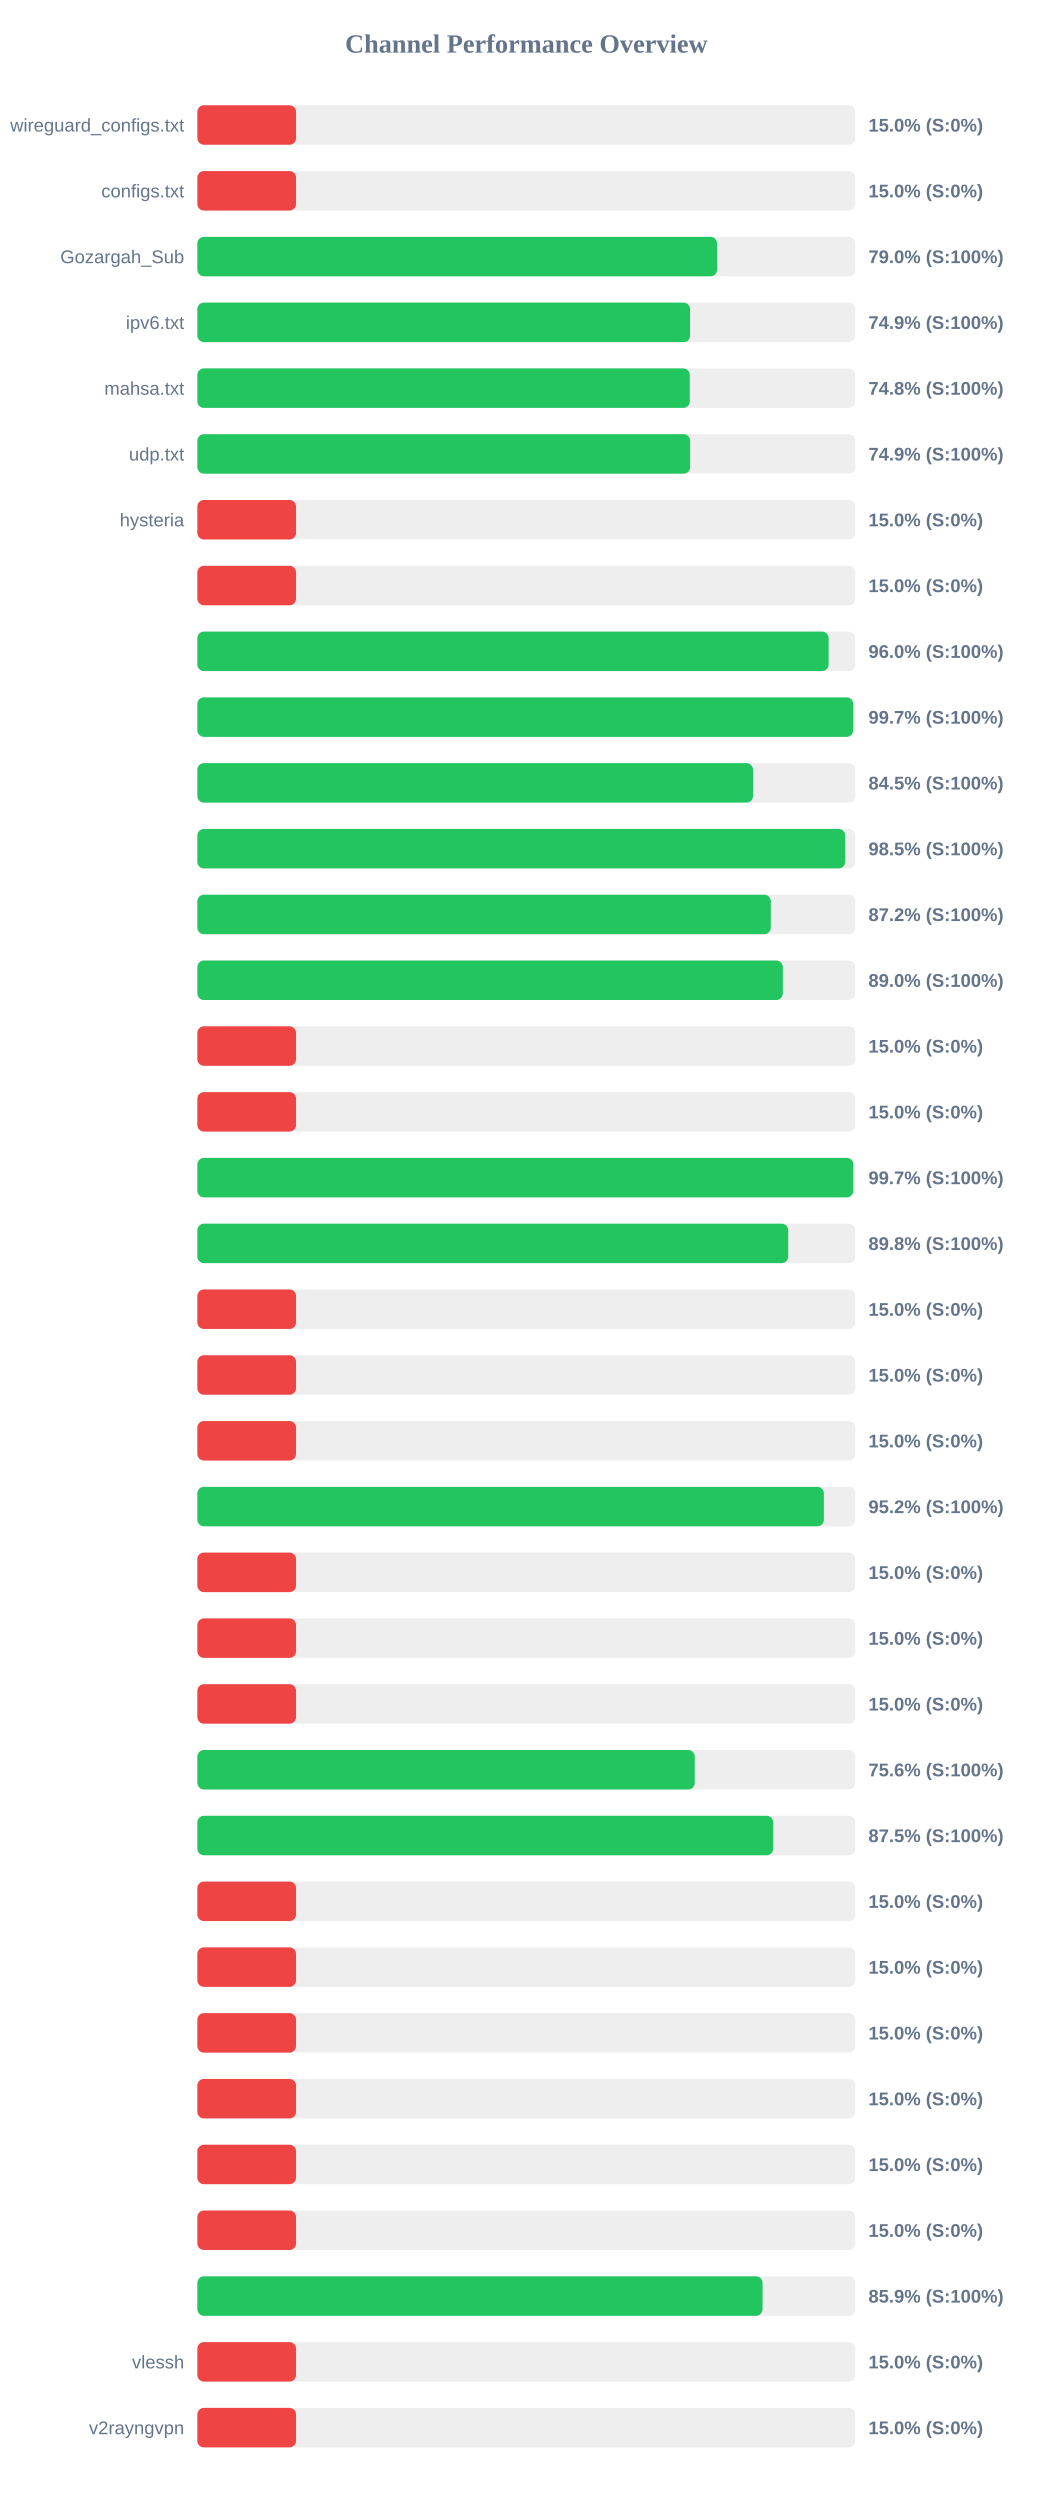
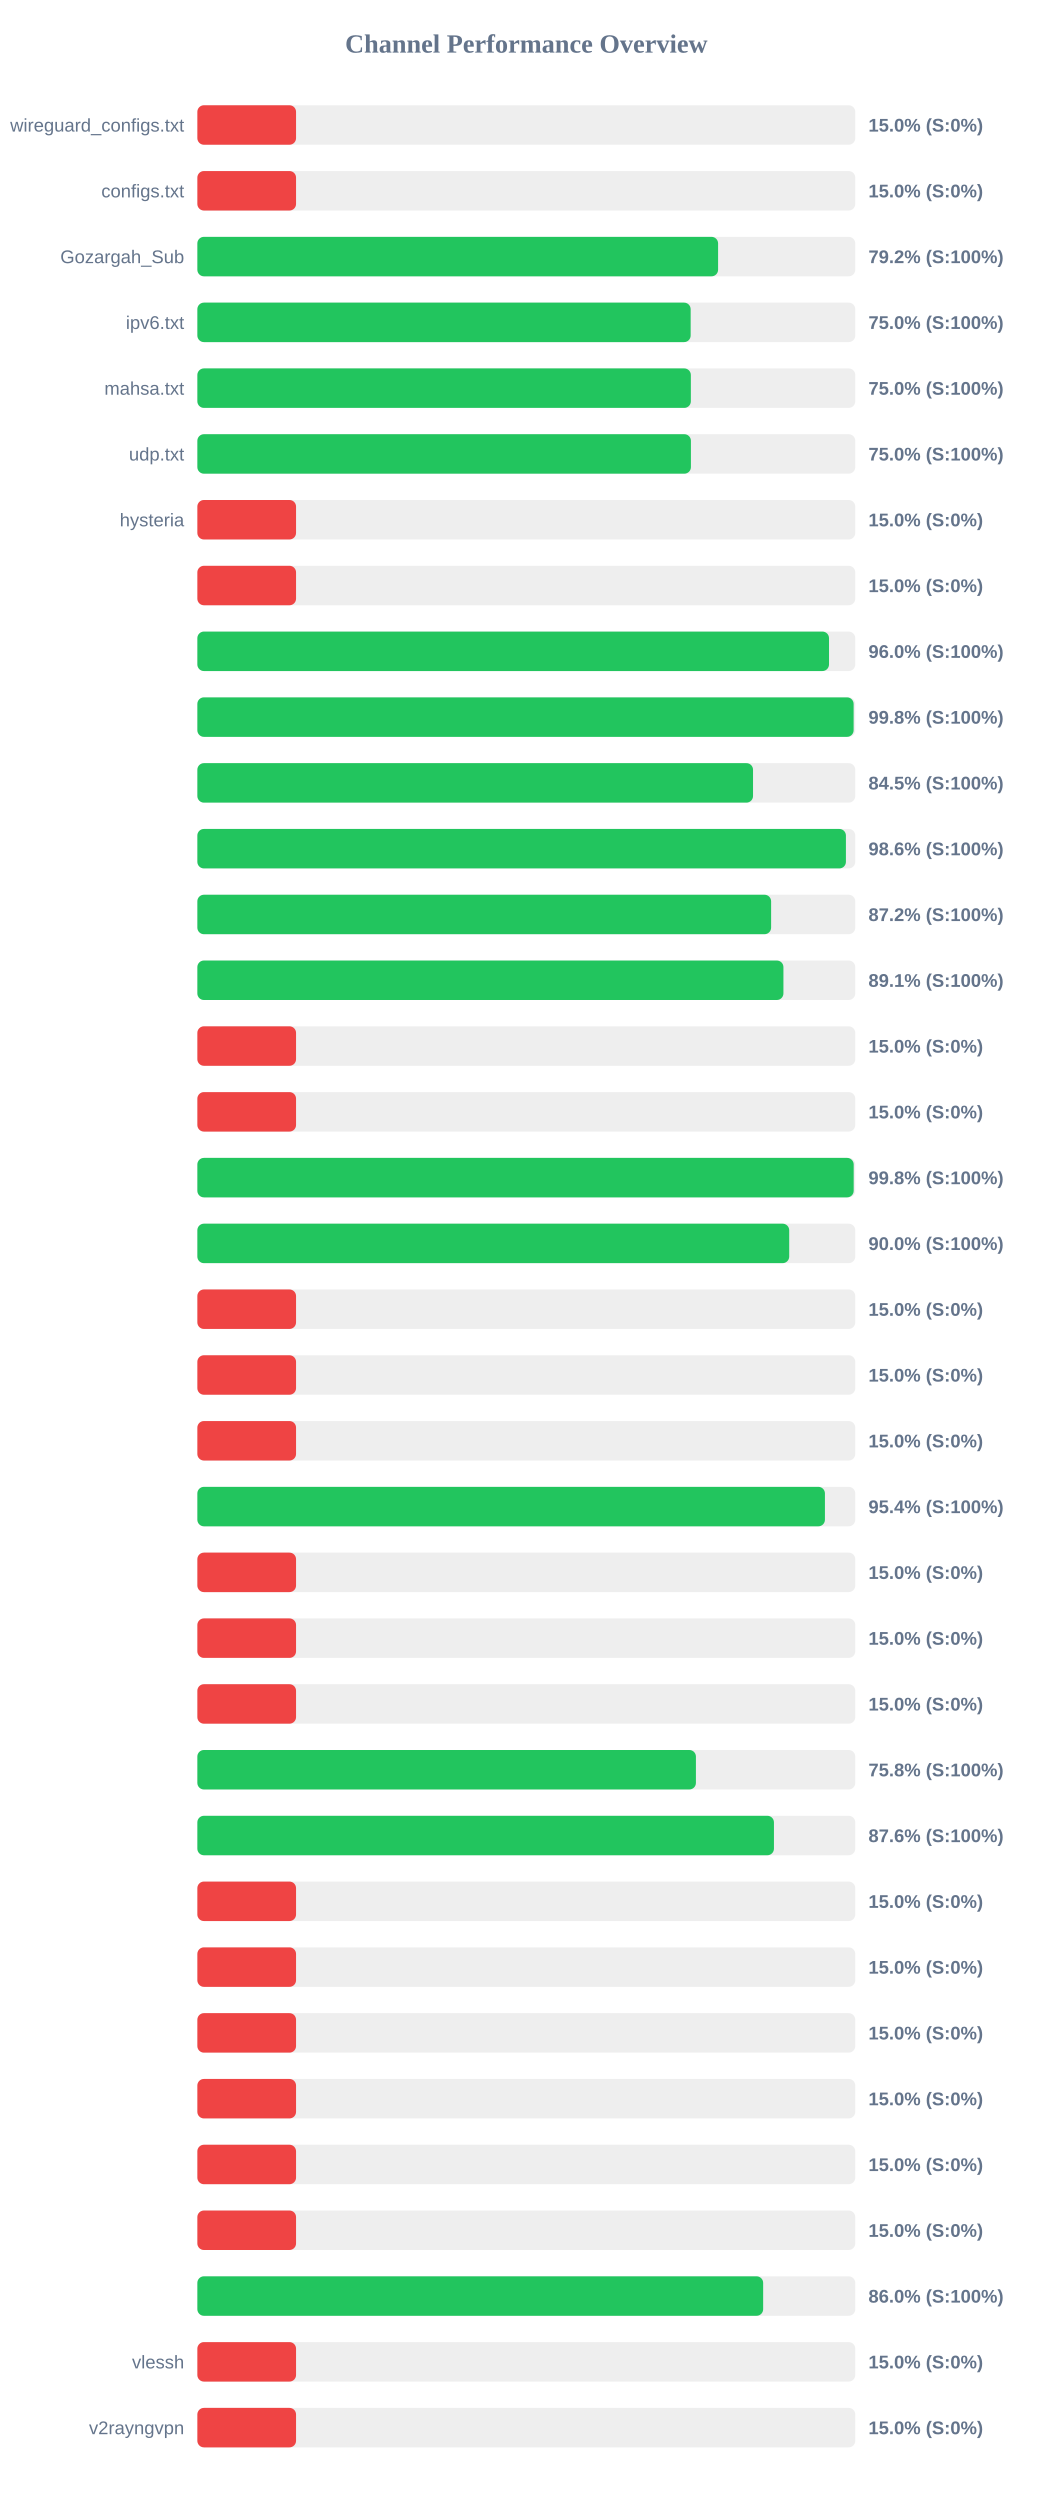
<svg xmlns="http://www.w3.org/2000/svg" width="800" height="1900" version="1.1">
  <style>
        .row { font: 14px Arial; fill: #64748b; }
        .score { font: bold 14px Arial; fill: #64748b; }
    </style>
  <text x="400" y="40" text-anchor="middle" font-size="20px" font-weight="bold" fill="#64748b">Channel Performance Overview</text>
  <rect x="150" y="80" width="500" height="30" fill="#eee" rx="5" />
  <rect x="150" y="80" width="75.0" height="30" fill="#ef4444" rx="5" />
  <text x="140" y="100" text-anchor="end" class="row">wireguard_configs.txt</text>
  <text x="660" y="100" text-anchor="start" class="score">15.0% (S:0%)</text>
  <rect x="150" y="130" width="500" height="30" fill="#eee" rx="5" />
  <rect x="150" y="130" width="75.0" height="30" fill="#ef4444" rx="5" />
  <text x="140" y="150" text-anchor="end" class="row">configs.txt</text>
  <text x="660" y="150" text-anchor="start" class="score">15.0% (S:0%)</text>
  <rect x="150" y="180" width="500" height="30" fill="#eee" rx="5" />
-   <rect x="150" y="180" width="394.95" height="30" fill="#22c55e" rx="5" />
+   <rect x="150" y="180" width="395.75" height="30" fill="#22c55e" rx="5" />
  <text x="140" y="200" text-anchor="end" class="row">Gozargah_Sub</text>
-   <text x="660" y="200" text-anchor="start" class="score">79.0% (S:100%)</text>
+   <text x="660" y="200" text-anchor="start" class="score">79.2% (S:100%)</text>
  <rect x="150" y="230" width="500" height="30" fill="#eee" rx="5" />
-   <rect x="150" y="230" width="374.45" height="30" fill="#22c55e" rx="5" />
+   <rect x="150" y="230" width="374.9" height="30" fill="#22c55e" rx="5" />
  <text x="140" y="250" text-anchor="end" class="row">ipv6.txt</text>
-   <text x="660" y="250" text-anchor="start" class="score">74.9% (S:100%)</text>
+   <text x="660" y="250" text-anchor="start" class="score">75.0% (S:100%)</text>
  <rect x="150" y="280" width="500" height="30" fill="#eee" rx="5" />
-   <rect x="150" y="280" width="374.25" height="30" fill="#22c55e" rx="5" />
+   <rect x="150" y="280" width="375.05" height="30" fill="#22c55e" rx="5" />
  <text x="140" y="300" text-anchor="end" class="row">mahsa.txt</text>
-   <text x="660" y="300" text-anchor="start" class="score">74.8% (S:100%)</text>
+   <text x="660" y="300" text-anchor="start" class="score">75.0% (S:100%)</text>
  <rect x="150" y="330" width="500" height="30" fill="#eee" rx="5" />
-   <rect x="150" y="330" width="374.5" height="30" fill="#22c55e" rx="5" />
+   <rect x="150" y="330" width="375.1" height="30" fill="#22c55e" rx="5" />
  <text x="140" y="350" text-anchor="end" class="row">udp.txt</text>
-   <text x="660" y="350" text-anchor="start" class="score">74.9% (S:100%)</text>
+   <text x="660" y="350" text-anchor="start" class="score">75.0% (S:100%)</text>
  <rect x="150" y="380" width="500" height="30" fill="#eee" rx="5" />
  <rect x="150" y="380" width="75.0" height="30" fill="#ef4444" rx="5" />
  <text x="140" y="400" text-anchor="end" class="row">hysteria</text>
  <text x="660" y="400" text-anchor="start" class="score">15.0% (S:0%)</text>
  <rect x="150" y="430" width="500" height="30" fill="#eee" rx="5" />
  <rect x="150" y="430" width="75.0" height="30" fill="#ef4444" rx="5" />
  <text x="140" y="450" text-anchor="end" class="row" />
  <text x="660" y="450" text-anchor="start" class="score">15.0% (S:0%)</text>
  <rect x="150" y="480" width="500" height="30" fill="#eee" rx="5" />
-   <rect x="150" y="480" width="479.75" height="30" fill="#22c55e" rx="5" />
+   <rect x="150" y="480" width="480.05" height="30" fill="#22c55e" rx="5" />
  <text x="140" y="500" text-anchor="end" class="row" />
  <text x="660" y="500" text-anchor="start" class="score">96.0% (S:100%)</text>
  <rect x="150" y="530" width="500" height="30" fill="#eee" rx="5" />
-   <rect x="150" y="530" width="498.4" height="30" fill="#22c55e" rx="5" />
+   <rect x="150" y="530" width="498.75" height="30" fill="#22c55e" rx="5" />
  <text x="140" y="550" text-anchor="end" class="row" />
-   <text x="660" y="550" text-anchor="start" class="score">99.7% (S:100%)</text>
+   <text x="660" y="550" text-anchor="start" class="score">99.8% (S:100%)</text>
  <rect x="150" y="580" width="500" height="30" fill="#eee" rx="5" />
  <rect x="150" y="580" width="422.3" height="30" fill="#22c55e" rx="5" />
  <text x="140" y="600" text-anchor="end" class="row" />
  <text x="660" y="600" text-anchor="start" class="score">84.5% (S:100%)</text>
  <rect x="150" y="630" width="500" height="30" fill="#eee" rx="5" />
-   <rect x="150" y="630" width="492.35" height="30" fill="#22c55e" rx="5" />
+   <rect x="150" y="630" width="492.9" height="30" fill="#22c55e" rx="5" />
  <text x="140" y="650" text-anchor="end" class="row" />
-   <text x="660" y="650" text-anchor="start" class="score">98.5% (S:100%)</text>
+   <text x="660" y="650" text-anchor="start" class="score">98.6% (S:100%)</text>
  <rect x="150" y="680" width="500" height="30" fill="#eee" rx="5" />
-   <rect x="150" y="680" width="435.8" height="30" fill="#22c55e" rx="5" />
+   <rect x="150" y="680" width="436.05" height="30" fill="#22c55e" rx="5" />
  <text x="140" y="700" text-anchor="end" class="row" />
  <text x="660" y="700" text-anchor="start" class="score">87.2% (S:100%)</text>
  <rect x="150" y="730" width="500" height="30" fill="#eee" rx="5" />
-   <rect x="150" y="730" width="444.95" height="30" fill="#22c55e" rx="5" />
+   <rect x="150" y="730" width="445.4" height="30" fill="#22c55e" rx="5" />
  <text x="140" y="750" text-anchor="end" class="row" />
-   <text x="660" y="750" text-anchor="start" class="score">89.0% (S:100%)</text>
+   <text x="660" y="750" text-anchor="start" class="score">89.1% (S:100%)</text>
  <rect x="150" y="780" width="500" height="30" fill="#eee" rx="5" />
  <rect x="150" y="780" width="75.0" height="30" fill="#ef4444" rx="5" />
  <text x="140" y="800" text-anchor="end" class="row" />
  <text x="660" y="800" text-anchor="start" class="score">15.0% (S:0%)</text>
  <rect x="150" y="830" width="500" height="30" fill="#eee" rx="5" />
  <rect x="150" y="830" width="75.0" height="30" fill="#ef4444" rx="5" />
  <text x="140" y="850" text-anchor="end" class="row" />
  <text x="660" y="850" text-anchor="start" class="score">15.0% (S:0%)</text>
  <rect x="150" y="880" width="500" height="30" fill="#eee" rx="5" />
-   <rect x="150" y="880" width="498.5" height="30" fill="#22c55e" rx="5" />
+   <rect x="150" y="880" width="498.8" height="30" fill="#22c55e" rx="5" />
  <text x="140" y="900" text-anchor="end" class="row" />
-   <text x="660" y="900" text-anchor="start" class="score">99.7% (S:100%)</text>
+   <text x="660" y="900" text-anchor="start" class="score">99.8% (S:100%)</text>
  <rect x="150" y="930" width="500" height="30" fill="#eee" rx="5" />
-   <rect x="150" y="930" width="449.05" height="30" fill="#22c55e" rx="5" />
+   <rect x="150" y="930" width="449.8" height="30" fill="#22c55e" rx="5" />
  <text x="140" y="950" text-anchor="end" class="row" />
-   <text x="660" y="950" text-anchor="start" class="score">89.8% (S:100%)</text>
+   <text x="660" y="950" text-anchor="start" class="score">90.0% (S:100%)</text>
  <rect x="150" y="980" width="500" height="30" fill="#eee" rx="5" />
  <rect x="150" y="980" width="75.0" height="30" fill="#ef4444" rx="5" />
  <text x="140" y="1000" text-anchor="end" class="row" />
  <text x="660" y="1000" text-anchor="start" class="score">15.0% (S:0%)</text>
  <rect x="150" y="1030" width="500" height="30" fill="#eee" rx="5" />
  <rect x="150" y="1030" width="75.0" height="30" fill="#ef4444" rx="5" />
  <text x="140" y="1050" text-anchor="end" class="row" />
  <text x="660" y="1050" text-anchor="start" class="score">15.0% (S:0%)</text>
  <rect x="150" y="1080" width="500" height="30" fill="#eee" rx="5" />
  <rect x="150" y="1080" width="75.0" height="30" fill="#ef4444" rx="5" />
  <text x="140" y="1100" text-anchor="end" class="row" />
  <text x="660" y="1100" text-anchor="start" class="score">15.0% (S:0%)</text>
  <rect x="150" y="1130" width="500" height="30" fill="#eee" rx="5" />
-   <rect x="150" y="1130" width="476.15" height="30" fill="#22c55e" rx="5" />
+   <rect x="150" y="1130" width="476.95" height="30" fill="#22c55e" rx="5" />
  <text x="140" y="1150" text-anchor="end" class="row" />
-   <text x="660" y="1150" text-anchor="start" class="score">95.2% (S:100%)</text>
+   <text x="660" y="1150" text-anchor="start" class="score">95.4% (S:100%)</text>
  <rect x="150" y="1180" width="500" height="30" fill="#eee" rx="5" />
  <rect x="150" y="1180" width="75.0" height="30" fill="#ef4444" rx="5" />
  <text x="140" y="1200" text-anchor="end" class="row" />
  <text x="660" y="1200" text-anchor="start" class="score">15.0% (S:0%)</text>
  <rect x="150" y="1230" width="500" height="30" fill="#eee" rx="5" />
  <rect x="150" y="1230" width="75.0" height="30" fill="#ef4444" rx="5" />
  <text x="140" y="1250" text-anchor="end" class="row" />
  <text x="660" y="1250" text-anchor="start" class="score">15.0% (S:0%)</text>
  <rect x="150" y="1280" width="500" height="30" fill="#eee" rx="5" />
  <rect x="150" y="1280" width="75.0" height="30" fill="#ef4444" rx="5" />
  <text x="140" y="1300" text-anchor="end" class="row" />
  <text x="660" y="1300" text-anchor="start" class="score">15.0% (S:0%)</text>
  <rect x="150" y="1330" width="500" height="30" fill="#eee" rx="5" />
-   <rect x="150" y="1330" width="378.0" height="30" fill="#22c55e" rx="5" />
+   <rect x="150" y="1330" width="378.9" height="30" fill="#22c55e" rx="5" />
  <text x="140" y="1350" text-anchor="end" class="row" />
-   <text x="660" y="1350" text-anchor="start" class="score">75.6% (S:100%)</text>
+   <text x="660" y="1350" text-anchor="start" class="score">75.8% (S:100%)</text>
  <rect x="150" y="1380" width="500" height="30" fill="#eee" rx="5" />
-   <rect x="150" y="1380" width="437.6" height="30" fill="#22c55e" rx="5" />
+   <rect x="150" y="1380" width="438.2" height="30" fill="#22c55e" rx="5" />
  <text x="140" y="1400" text-anchor="end" class="row" />
-   <text x="660" y="1400" text-anchor="start" class="score">87.5% (S:100%)</text>
+   <text x="660" y="1400" text-anchor="start" class="score">87.6% (S:100%)</text>
  <rect x="150" y="1430" width="500" height="30" fill="#eee" rx="5" />
  <rect x="150" y="1430" width="75.0" height="30" fill="#ef4444" rx="5" />
  <text x="140" y="1450" text-anchor="end" class="row" />
  <text x="660" y="1450" text-anchor="start" class="score">15.0% (S:0%)</text>
  <rect x="150" y="1480" width="500" height="30" fill="#eee" rx="5" />
  <rect x="150" y="1480" width="75.0" height="30" fill="#ef4444" rx="5" />
  <text x="140" y="1500" text-anchor="end" class="row" />
  <text x="660" y="1500" text-anchor="start" class="score">15.0% (S:0%)</text>
  <rect x="150" y="1530" width="500" height="30" fill="#eee" rx="5" />
  <rect x="150" y="1530" width="75.0" height="30" fill="#ef4444" rx="5" />
  <text x="140" y="1550" text-anchor="end" class="row" />
  <text x="660" y="1550" text-anchor="start" class="score">15.0% (S:0%)</text>
  <rect x="150" y="1580" width="500" height="30" fill="#eee" rx="5" />
  <rect x="150" y="1580" width="75.0" height="30" fill="#ef4444" rx="5" />
  <text x="140" y="1600" text-anchor="end" class="row" />
  <text x="660" y="1600" text-anchor="start" class="score">15.0% (S:0%)</text>
  <rect x="150" y="1630" width="500" height="30" fill="#eee" rx="5" />
  <rect x="150" y="1630" width="75.0" height="30" fill="#ef4444" rx="5" />
  <text x="140" y="1650" text-anchor="end" class="row" />
  <text x="660" y="1650" text-anchor="start" class="score">15.0% (S:0%)</text>
  <rect x="150" y="1680" width="500" height="30" fill="#eee" rx="5" />
  <rect x="150" y="1680" width="75.0" height="30" fill="#ef4444" rx="5" />
  <text x="140" y="1700" text-anchor="end" class="row" />
  <text x="660" y="1700" text-anchor="start" class="score">15.0% (S:0%)</text>
  <rect x="150" y="1730" width="500" height="30" fill="#eee" rx="5" />
-   <rect x="150" y="1730" width="429.55" height="30" fill="#22c55e" rx="5" />
+   <rect x="150" y="1730" width="430.0" height="30" fill="#22c55e" rx="5" />
  <text x="140" y="1750" text-anchor="end" class="row" />
-   <text x="660" y="1750" text-anchor="start" class="score">85.9% (S:100%)</text>
+   <text x="660" y="1750" text-anchor="start" class="score">86.0% (S:100%)</text>
  <rect x="150" y="1780" width="500" height="30" fill="#eee" rx="5" />
  <rect x="150" y="1780" width="75.0" height="30" fill="#ef4444" rx="5" />
  <text x="140" y="1800" text-anchor="end" class="row">vlessh</text>
  <text x="660" y="1800" text-anchor="start" class="score">15.0% (S:0%)</text>
  <rect x="150" y="1830" width="500" height="30" fill="#eee" rx="5" />
  <rect x="150" y="1830" width="75.0" height="30" fill="#ef4444" rx="5" />
  <text x="140" y="1850" text-anchor="end" class="row">v2rayngvpn</text>
  <text x="660" y="1850" text-anchor="start" class="score">15.0% (S:0%)</text>
</svg>
